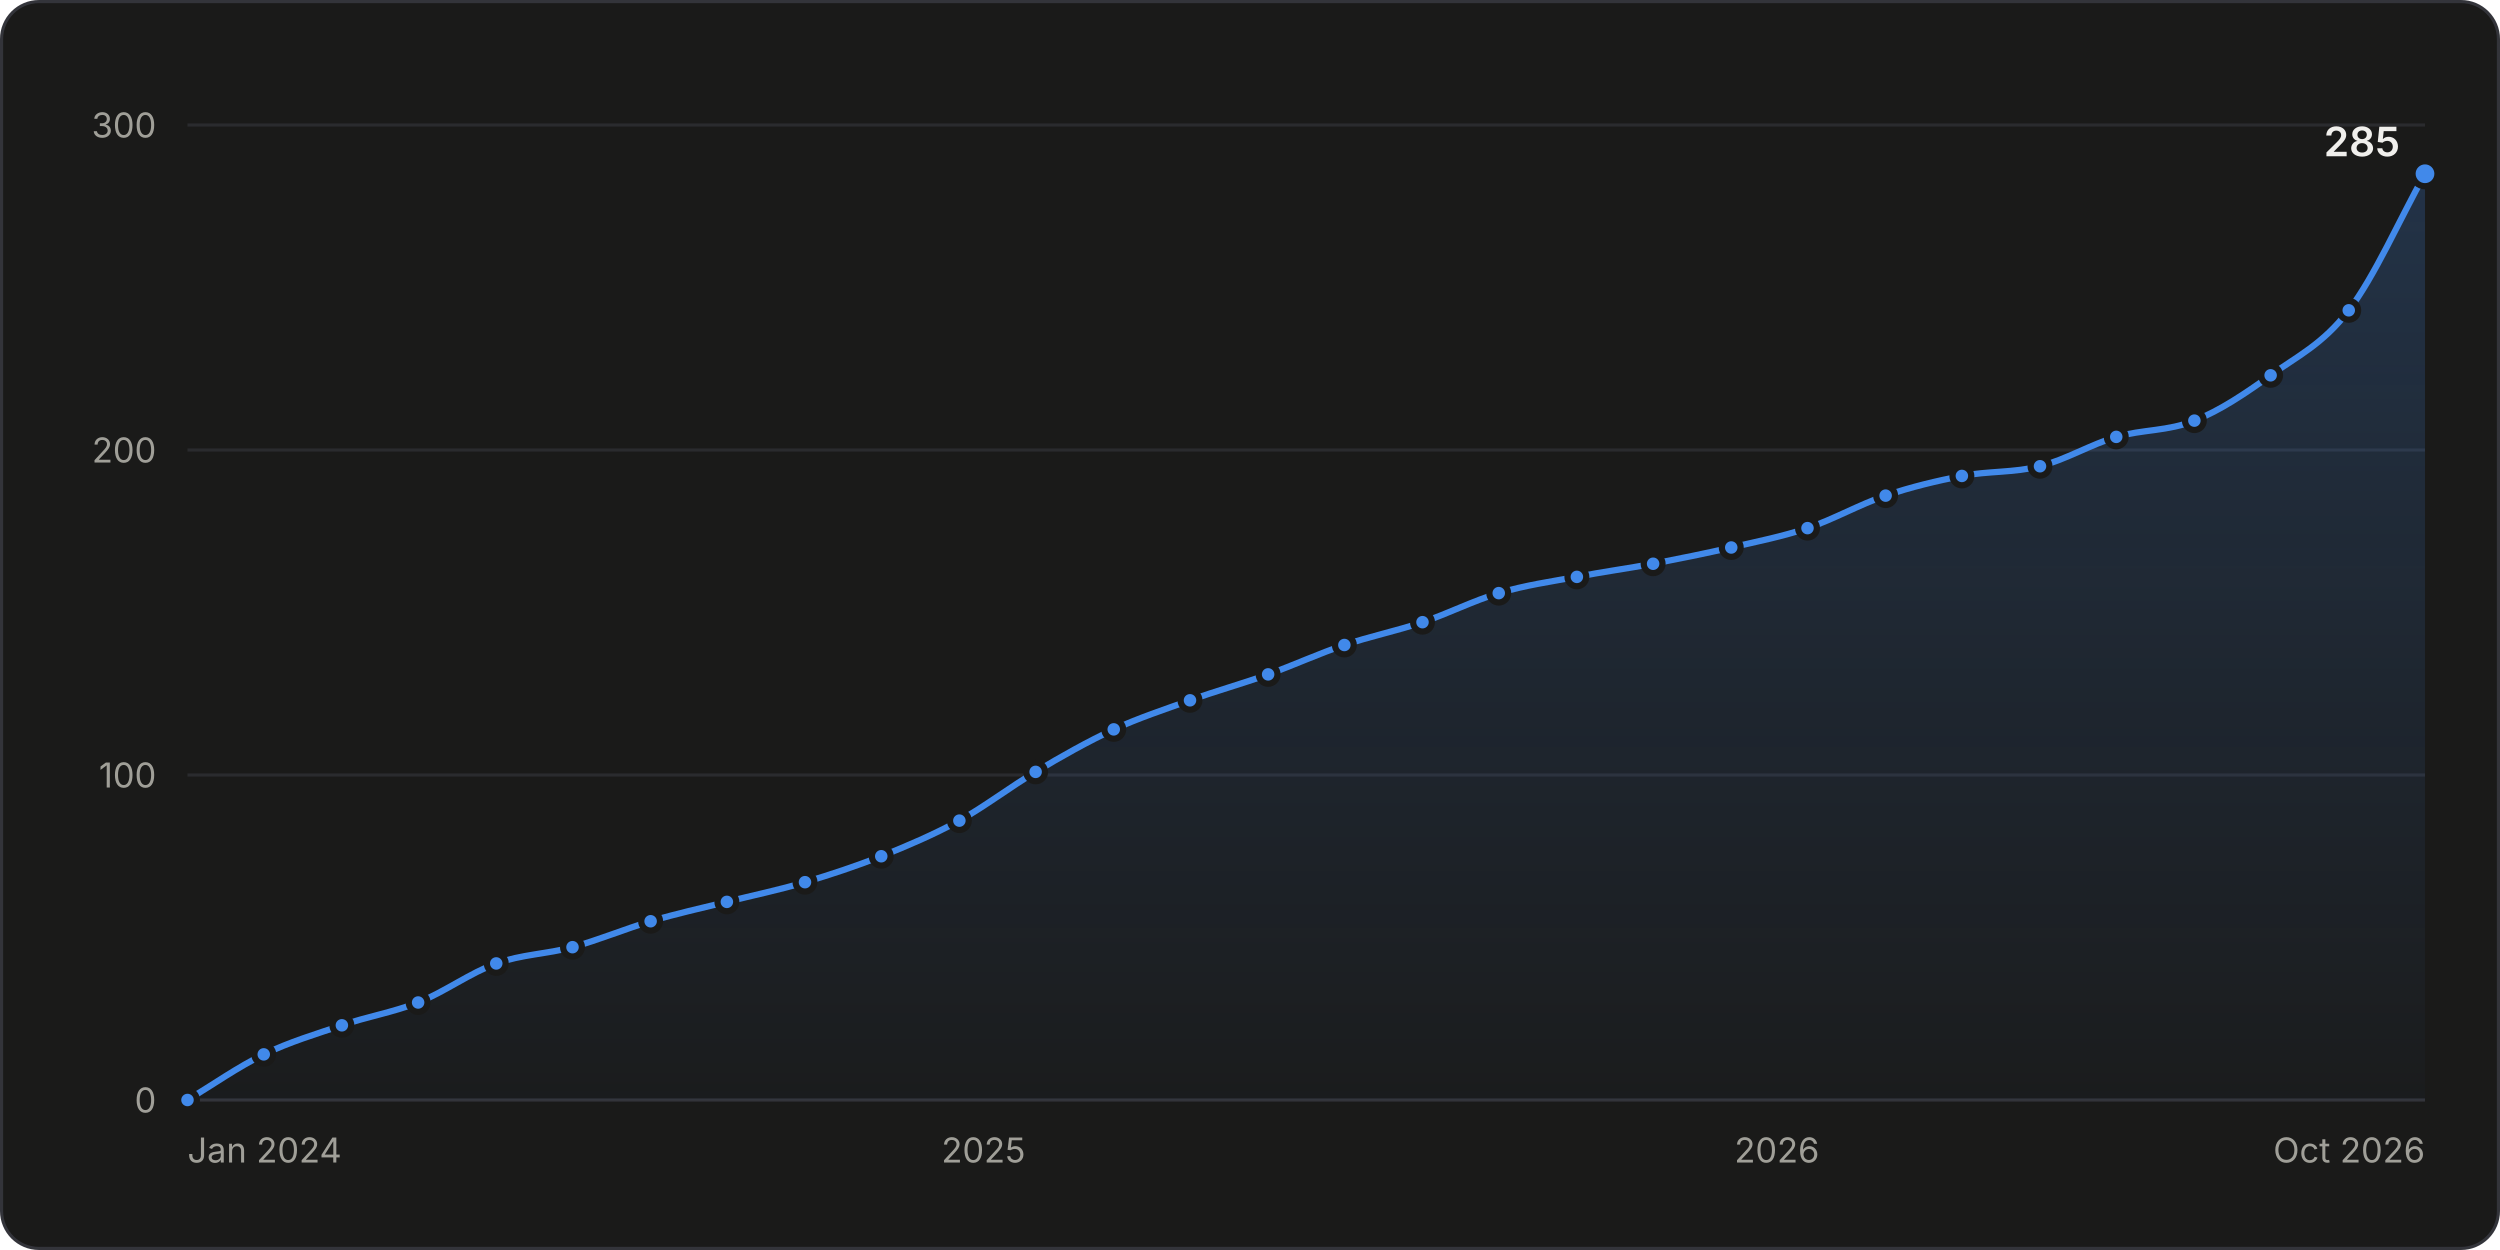
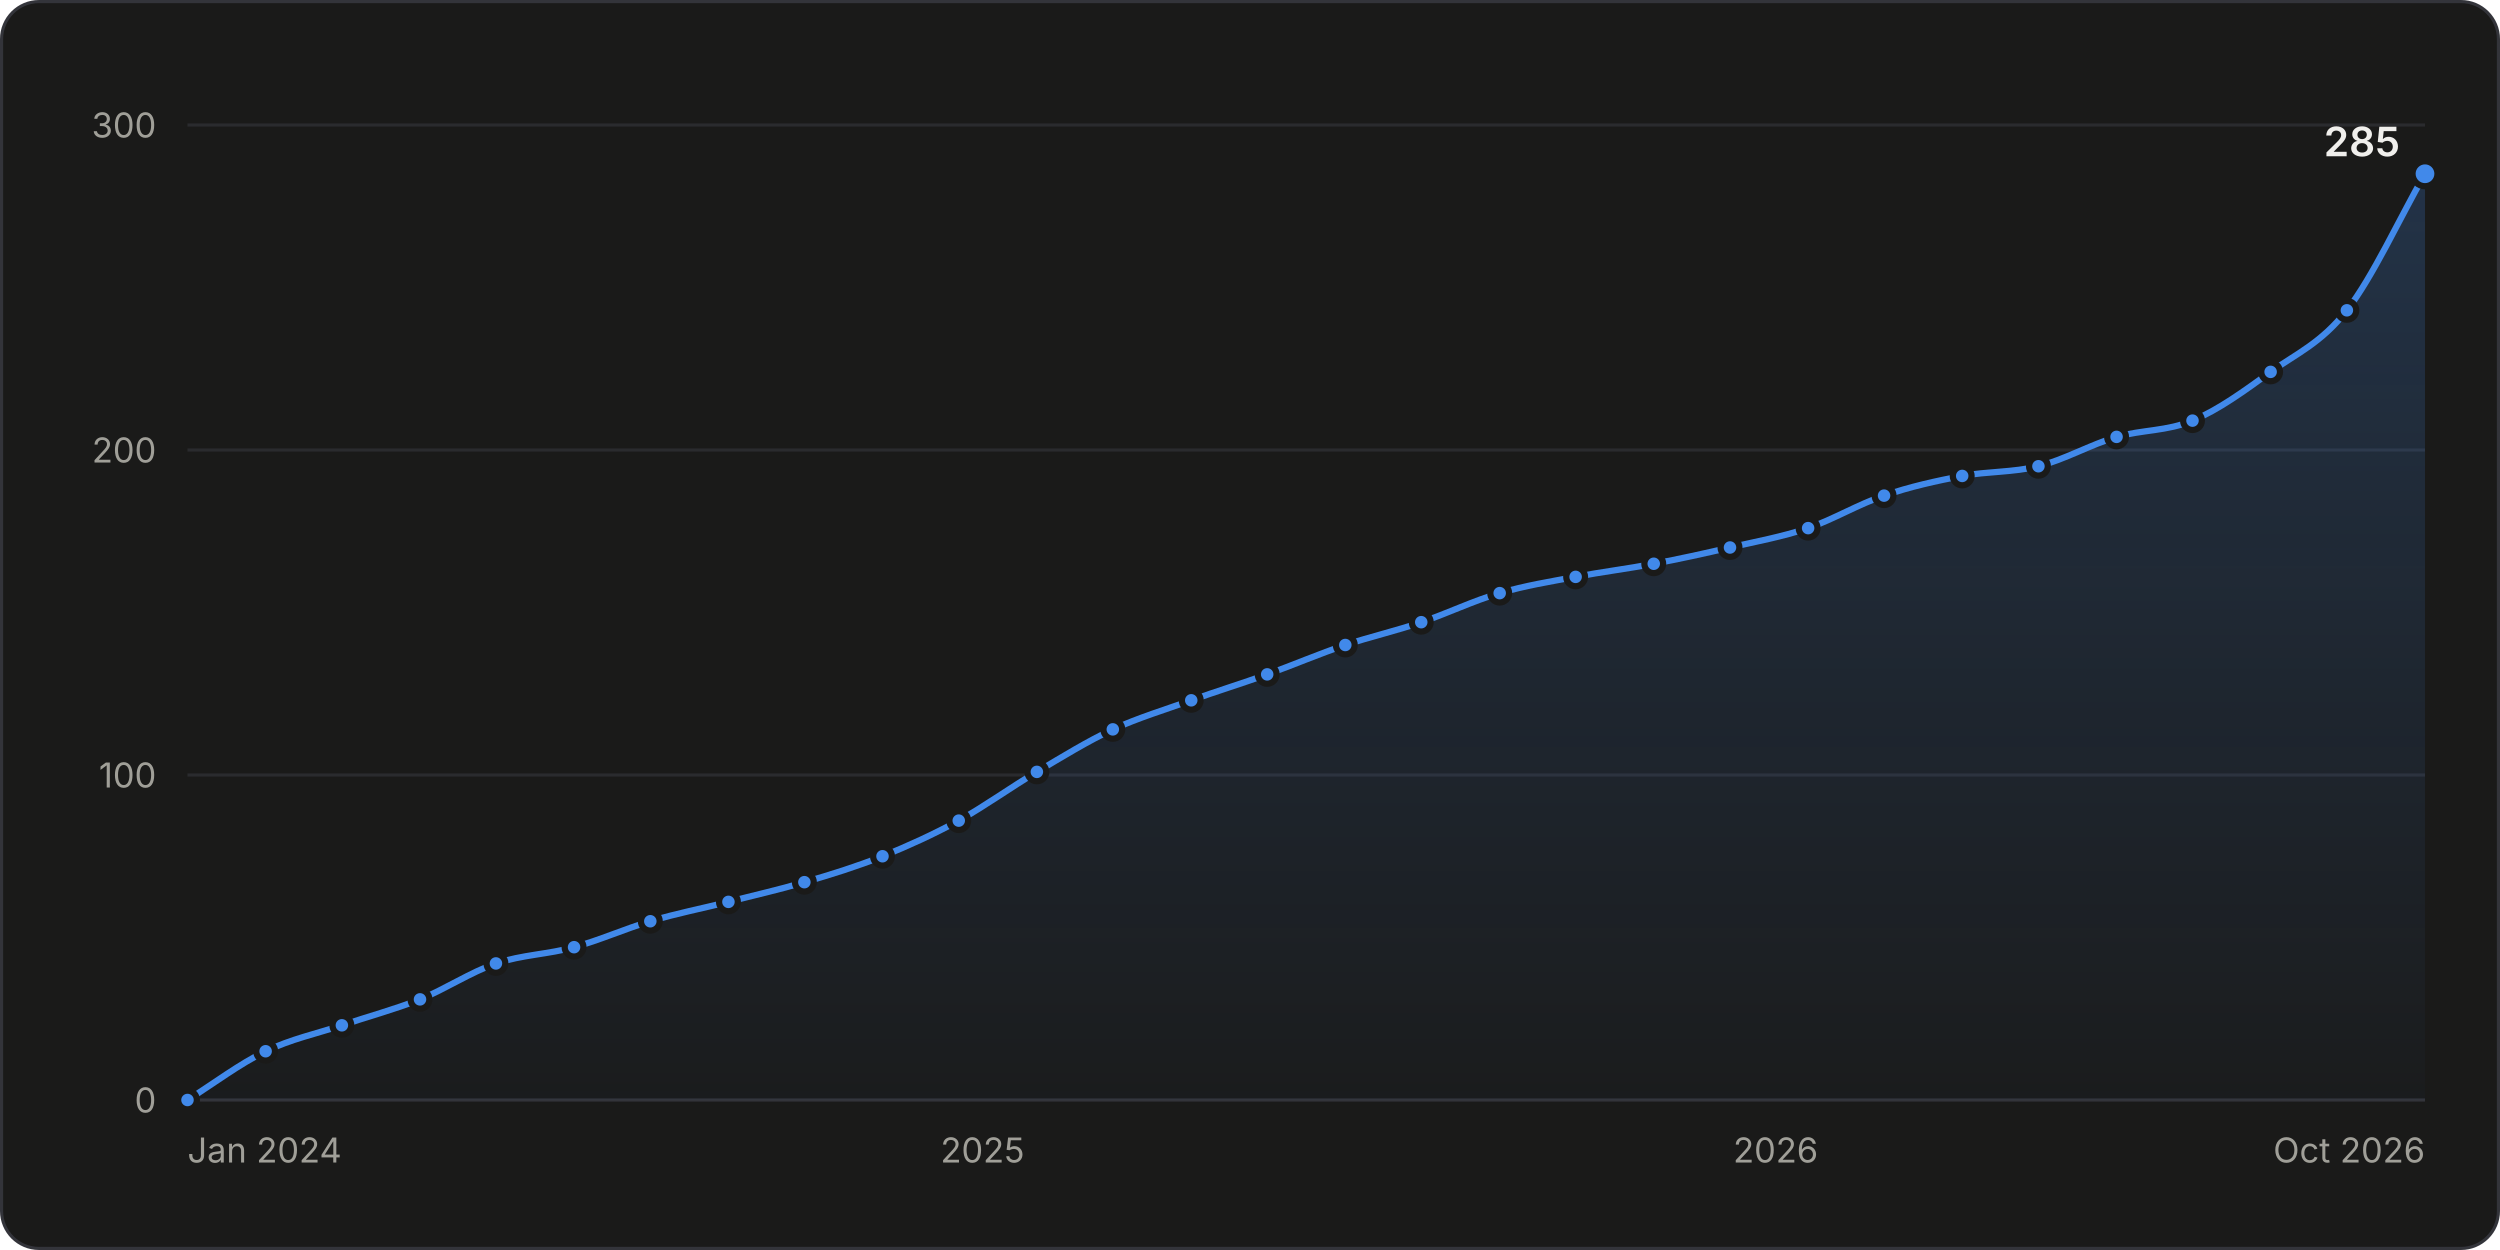
<svg xmlns="http://www.w3.org/2000/svg" width="800" height="400" viewBox="0 0 800 400" role="img" aria-labelledby="title desc">
  <style>.gs-draw{animation:gs-draw 1.6s linear backwards}@keyframes gs-draw{from{stroke-dasharray:1;stroke-dashoffset:1}to{stroke-dasharray:1;stroke-dashoffset:0}}.gs-fade{animation:gs-fade .5s ease-out backwards}@keyframes gs-fade{from{opacity:0}to{opacity:1}}.gs-pop{animation:gs-pop .25s ease-out backwards;transform-box:fill-box;transform-origin:center}@keyframes gs-pop{from{opacity:0;transform:scale(.4)}to{opacity:1;transform:scale(1)}}@media (prefers-reduced-motion: reduce){.gs-draw,.gs-fade,.gs-pop{animation:none!important}}</style>
  <rect x="0.5" y="0.5" width="799" height="399" rx="12" fill="#1a1a19" stroke="#33343a" />
  <g font-family="&quot;IBM Plex Sans&quot;, system-ui, -apple-system, &quot;Segoe UI&quot;, sans-serif" font-size="11" fill="#c3c2b7" style="font-variant-numeric:tabular-nums">
    <defs>
      <linearGradient id="stars-fade" x1="0" y1="0" x2="0" y2="1">
        <stop stop-color="#4189ea" stop-opacity="0.22" />
        <stop offset="1" stop-color="#4189ea" stop-opacity="0.02" />
      </linearGradient>
    </defs>
    <line x1="60.0" x2="776.0" y1="352.0" y2="352.0" stroke="#33343a" />
    <text x="50.0" y="356.0" fill="#a09f98" text-anchor="end">0</text>
    <line x1="60.0" x2="776.0" y1="248.0" y2="248.0" stroke="#2a2b2e" />
    <text x="50.0" y="252.0" fill="#a09f98" text-anchor="end">100</text>
    <line x1="60.0" x2="776.0" y1="144.0" y2="144.0" stroke="#2a2b2e" />
    <text x="50.0" y="148.0" fill="#a09f98" text-anchor="end">200</text>
    <line x1="60.0" x2="776.0" y1="40.0" y2="40.0" stroke="#2a2b2e" />
    <text x="50.0" y="44.0" fill="#a09f98" text-anchor="end">300</text>
    <text x="60.0" y="372.0" fill="#a09f98">Jan 2024</text>
-     <text x="314.7" y="372.0" fill="#a09f98" text-anchor="middle">2025</text>
-     <text x="568.6" y="372.0" fill="#a09f98" text-anchor="middle">2026</text>
+     <text x="314.4" y="372.0" fill="#a09f98" text-anchor="middle">2025</text>
+     <text x="568.2" y="372.0" fill="#a09f98" text-anchor="middle">2026</text>
    <text x="776.0" y="372.0" fill="#a09f98" text-anchor="end">Oct 2026</text>
    <g class="gs-fade">
-       <path d="M60.0 352.0C68.1 347.1 76.2 341.4 84.4 337.4C92.7 333.4 101.1 330.9 109.4 328.1C117.5 325.3 125.6 324.0 133.8 320.8C142.1 317.5 150.5 311.3 158.8 308.3C166.9 305.4 175.0 305.3 183.2 303.1C191.5 300.8 199.9 297.3 208.2 294.8C216.3 292.4 224.4 290.6 232.6 288.6C240.9 286.5 249.3 284.8 257.6 282.3C265.7 279.9 273.8 277.2 282.0 274.0C290.3 270.7 298.7 267.1 307.0 262.6C315.1 258.1 323.3 251.8 331.4 247.0C339.7 242.0 348.1 237.3 356.4 233.4C364.5 229.7 372.7 227.0 380.8 224.1C389.1 221.1 397.5 218.8 405.8 215.8C413.9 212.9 422.1 209.1 430.2 206.4C438.5 203.6 446.9 201.9 455.2 199.1C463.3 196.4 471.5 192.2 479.6 189.8C487.9 187.3 496.3 186.1 504.6 184.6C512.7 183.0 520.9 181.9 529.0 180.4C537.3 178.8 545.7 177.1 554.0 175.2C562.2 173.3 570.3 171.7 578.4 169.0C586.7 166.2 595.1 161.4 603.4 158.6C611.6 155.8 619.7 153.9 627.8 152.3C636.1 150.7 644.5 151.3 652.8 149.2C661.0 147.1 669.1 142.2 677.2 139.8C685.5 137.4 693.9 138.0 702.2 134.6C710.4 131.4 718.5 125.9 726.6 120.1C734.9 114.1 743.3 110.2 751.6 99.3C759.8 88.6 767.9 70.2 776.0 55.6L776.0 352.0L60.0 352.0Z" fill="url(#stars-fade)" />
+       <path d="M60.0 352.0C68.3 346.8 76.7 340.4 85.0 336.4C93.1 332.5 101.2 330.8 109.4 328.1C117.7 325.3 126.0 323.1 134.4 319.8C142.5 316.5 150.6 311.1 158.7 308.3C167.1 305.5 175.4 305.4 183.7 303.1C191.8 300.9 200.0 297.2 208.1 294.8C216.4 292.3 224.7 290.7 233.1 288.6C241.2 286.5 249.3 284.7 257.4 282.3C265.8 279.9 274.1 277.3 282.4 274.0C290.6 270.7 298.7 267.0 306.8 262.6C315.1 258.0 323.5 251.9 331.8 247.0C339.9 242.2 348.0 237.2 356.1 233.4C364.5 229.6 372.8 227.1 381.2 224.1C389.3 221.2 397.4 218.7 405.5 215.8C413.8 212.8 422.2 209.2 430.5 206.4C438.6 203.7 446.7 201.9 454.8 199.1C463.2 196.3 471.5 192.2 479.9 189.8C488.0 187.4 496.1 186.1 504.2 184.6C512.5 183.0 520.9 182.0 529.2 180.4C537.3 178.9 545.4 177.1 553.6 175.2C561.9 173.3 570.2 171.8 578.6 169.0C586.7 166.2 594.8 161.3 602.9 158.6C611.3 155.7 619.6 153.9 627.9 152.3C636.0 150.8 644.2 151.2 652.3 149.2C660.6 147.1 668.9 142.3 677.3 139.8C685.4 137.5 693.5 138.0 701.6 134.6C710.0 131.1 718.3 125.0 726.6 119.0C734.8 113.2 742.9 109.7 751.0 99.3C759.3 88.6 767.7 70.2 776.0 55.6L776.0 352.0L60.0 352.0Z" fill="url(#stars-fade)" />
    </g>
    <g class="gs-draw">
-       <path d="M60.0 352.0C68.1 347.1 76.2 341.4 84.4 337.4C92.7 333.4 101.1 330.9 109.4 328.1C117.5 325.3 125.6 324.0 133.8 320.8C142.1 317.5 150.5 311.3 158.8 308.3C166.9 305.4 175.0 305.3 183.2 303.1C191.5 300.8 199.9 297.3 208.2 294.8C216.3 292.4 224.4 290.6 232.6 288.6C240.9 286.5 249.3 284.8 257.6 282.3C265.7 279.9 273.8 277.2 282.0 274.0C290.3 270.7 298.7 267.1 307.0 262.6C315.1 258.1 323.3 251.8 331.4 247.0C339.7 242.0 348.1 237.3 356.4 233.4C364.5 229.7 372.7 227.0 380.8 224.1C389.1 221.1 397.5 218.8 405.8 215.8C413.9 212.9 422.1 209.1 430.2 206.4C438.5 203.6 446.9 201.9 455.2 199.1C463.3 196.4 471.5 192.2 479.6 189.8C487.9 187.3 496.3 186.1 504.6 184.6C512.7 183.0 520.9 181.9 529.0 180.4C537.3 178.8 545.7 177.1 554.0 175.2C562.2 173.3 570.3 171.7 578.4 169.0C586.7 166.2 595.1 161.4 603.4 158.6C611.6 155.8 619.7 153.9 627.8 152.3C636.1 150.7 644.5 151.3 652.8 149.2C661.0 147.1 669.1 142.2 677.2 139.8C685.5 137.4 693.9 138.0 702.2 134.6C710.4 131.4 718.5 125.9 726.6 120.1C734.9 114.1 743.3 110.2 751.6 99.3C759.8 88.6 767.9 70.2 776.0 55.6" fill="none" stroke="#4189ea" stroke-width="2" stroke-linejoin="round" stroke-linecap="round" pathLength="1" />
+       <path d="M60.0 352.0C68.3 346.8 76.7 340.4 85.0 336.4C93.1 332.5 101.2 330.8 109.4 328.1C117.7 325.3 126.0 323.1 134.4 319.8C142.5 316.5 150.6 311.1 158.7 308.3C167.1 305.5 175.4 305.4 183.7 303.1C191.8 300.9 200.0 297.2 208.1 294.8C216.4 292.3 224.7 290.7 233.1 288.6C241.2 286.5 249.3 284.7 257.4 282.3C265.8 279.9 274.1 277.3 282.4 274.0C290.6 270.7 298.7 267.0 306.8 262.6C315.1 258.0 323.5 251.9 331.8 247.0C339.9 242.2 348.0 237.2 356.1 233.4C364.5 229.6 372.8 227.1 381.2 224.1C389.3 221.2 397.4 218.7 405.5 215.8C413.8 212.8 422.2 209.2 430.5 206.4C438.6 203.7 446.7 201.9 454.8 199.1C463.2 196.3 471.5 192.2 479.9 189.8C488.0 187.4 496.1 186.1 504.2 184.6C512.5 183.0 520.9 182.0 529.2 180.4C537.3 178.9 545.4 177.1 553.6 175.2C561.9 173.3 570.2 171.8 578.6 169.0C586.7 166.2 594.8 161.3 602.9 158.6C611.3 155.7 619.6 153.9 627.9 152.3C636.0 150.8 644.2 151.2 652.3 149.2C660.6 147.1 668.9 142.3 677.3 139.8C685.4 137.5 693.5 138.0 701.6 134.6C710.0 131.1 718.3 125.0 726.6 119.0C734.8 113.2 742.9 109.7 751.0 99.3C759.3 88.6 767.7 70.2 776.0 55.6" fill="none" stroke="#4189ea" stroke-width="2" stroke-linejoin="round" stroke-linecap="round" pathLength="1" />
    </g>
    <g class="gs-pop">
      <circle cx="60.0" cy="352.0" r="3" fill="#4189ea" stroke="#1a1a19" stroke-width="2" />
    </g>
-     <g class="gs-pop" style="animation-delay:57ms">
-       <circle cx="84.4" cy="337.4" r="3" fill="#4189ea" stroke="#1a1a19" stroke-width="2" />
+     <g class="gs-pop" style="animation-delay:60ms">
+       <circle cx="85.0" cy="336.4" r="3" fill="#4189ea" stroke="#1a1a19" stroke-width="2" />
    </g>
    <g class="gs-pop" style="animation-delay:111ms">
      <circle cx="109.4" cy="328.1" r="3" fill="#4189ea" stroke="#1a1a19" stroke-width="2" />
    </g>
-     <g class="gs-pop" style="animation-delay:162ms">
-       <circle cx="133.8" cy="320.8" r="3" fill="#4189ea" stroke="#1a1a19" stroke-width="2" />
+     <g class="gs-pop" style="animation-delay:165ms">
+       <circle cx="134.4" cy="319.8" r="3" fill="#4189ea" stroke="#1a1a19" stroke-width="2" />
    </g>
    <g class="gs-pop" style="animation-delay:219ms">
-       <circle cx="158.8" cy="308.3" r="3" fill="#4189ea" stroke="#1a1a19" stroke-width="2" />
+       <circle cx="158.7" cy="308.3" r="3" fill="#4189ea" stroke="#1a1a19" stroke-width="2" />
    </g>
-     <g class="gs-pop" style="animation-delay:269ms">
-       <circle cx="183.2" cy="303.1" r="3" fill="#4189ea" stroke="#1a1a19" stroke-width="2" />
+     <g class="gs-pop" style="animation-delay:270ms">
+       <circle cx="183.7" cy="303.1" r="3" fill="#4189ea" stroke="#1a1a19" stroke-width="2" />
    </g>
    <g class="gs-pop" style="animation-delay:322ms">
-       <circle cx="208.2" cy="294.8" r="3" fill="#4189ea" stroke="#1a1a19" stroke-width="2" />
+       <circle cx="208.1" cy="294.8" r="3" fill="#4189ea" stroke="#1a1a19" stroke-width="2" />
    </g>
-     <g class="gs-pop" style="animation-delay:373ms">
-       <circle cx="232.6" cy="288.6" r="3" fill="#4189ea" stroke="#1a1a19" stroke-width="2" />
+     <g class="gs-pop" style="animation-delay:374ms">
+       <circle cx="233.1" cy="288.6" r="3" fill="#4189ea" stroke="#1a1a19" stroke-width="2" />
    </g>
    <g class="gs-pop" style="animation-delay:425ms">
-       <circle cx="257.6" cy="282.3" r="3" fill="#4189ea" stroke="#1a1a19" stroke-width="2" />
+       <circle cx="257.4" cy="282.3" r="3" fill="#4189ea" stroke="#1a1a19" stroke-width="2" />
    </g>
-     <g class="gs-pop" style="animation-delay:477ms">
-       <circle cx="282.0" cy="274.0" r="3" fill="#4189ea" stroke="#1a1a19" stroke-width="2" />
+     <g class="gs-pop" style="animation-delay:478ms">
+       <circle cx="282.4" cy="274.0" r="3" fill="#4189ea" stroke="#1a1a19" stroke-width="2" />
    </g>
-     <g class="gs-pop" style="animation-delay:533ms">
-       <circle cx="307.0" cy="262.6" r="3" fill="#4189ea" stroke="#1a1a19" stroke-width="2" />
+     <g class="gs-pop" style="animation-delay:532ms">
+       <circle cx="306.8" cy="262.6" r="3" fill="#4189ea" stroke="#1a1a19" stroke-width="2" />
    </g>
-     <g class="gs-pop" style="animation-delay:591ms">
-       <circle cx="331.4" cy="247.0" r="3" fill="#4189ea" stroke="#1a1a19" stroke-width="2" />
+     <g class="gs-pop" style="animation-delay:592ms">
+       <circle cx="331.8" cy="247.0" r="3" fill="#4189ea" stroke="#1a1a19" stroke-width="2" />
    </g>
    <g class="gs-pop" style="animation-delay:648ms">
-       <circle cx="356.4" cy="233.4" r="3" fill="#4189ea" stroke="#1a1a19" stroke-width="2" />
+       <circle cx="356.1" cy="233.4" r="3" fill="#4189ea" stroke="#1a1a19" stroke-width="2" />
    </g>
-     <g class="gs-pop" style="animation-delay:701ms">
-       <circle cx="380.8" cy="224.1" r="3" fill="#4189ea" stroke="#1a1a19" stroke-width="2" />
+     <g class="gs-pop" style="animation-delay:702ms">
+       <circle cx="381.2" cy="224.1" r="3" fill="#4189ea" stroke="#1a1a19" stroke-width="2" />
    </g>
    <g class="gs-pop" style="animation-delay:754ms">
-       <circle cx="405.8" cy="215.8" r="3" fill="#4189ea" stroke="#1a1a19" stroke-width="2" />
+       <circle cx="405.5" cy="215.8" r="3" fill="#4189ea" stroke="#1a1a19" stroke-width="2" />
    </g>
-     <g class="gs-pop" style="animation-delay:807ms">
-       <circle cx="430.2" cy="206.4" r="3" fill="#4189ea" stroke="#1a1a19" stroke-width="2" />
+     <g class="gs-pop" style="animation-delay:808ms">
+       <circle cx="430.5" cy="206.4" r="3" fill="#4189ea" stroke="#1a1a19" stroke-width="2" />
    </g>
    <g class="gs-pop" style="animation-delay:859ms">
-       <circle cx="455.2" cy="199.1" r="3" fill="#4189ea" stroke="#1a1a19" stroke-width="2" />
+       <circle cx="454.8" cy="199.1" r="3" fill="#4189ea" stroke="#1a1a19" stroke-width="2" />
    </g>
-     <g class="gs-pop" style="animation-delay:912ms">
-       <circle cx="479.6" cy="189.8" r="3" fill="#4189ea" stroke="#1a1a19" stroke-width="2" />
+     <g class="gs-pop" style="animation-delay:913ms">
+       <circle cx="479.9" cy="189.8" r="3" fill="#4189ea" stroke="#1a1a19" stroke-width="2" />
    </g>
-     <g class="gs-pop" style="animation-delay:964ms">
-       <circle cx="504.6" cy="184.6" r="3" fill="#4189ea" stroke="#1a1a19" stroke-width="2" />
+     <g class="gs-pop" style="animation-delay:963ms">
+       <circle cx="504.2" cy="184.6" r="3" fill="#4189ea" stroke="#1a1a19" stroke-width="2" />
    </g>
-     <g class="gs-pop" style="animation-delay:1013ms">
-       <circle cx="529.0" cy="180.4" r="3" fill="#4189ea" stroke="#1a1a19" stroke-width="2" />
+     <g class="gs-pop" style="animation-delay:1014ms">
+       <circle cx="529.2" cy="180.4" r="3" fill="#4189ea" stroke="#1a1a19" stroke-width="2" />
    </g>
    <g class="gs-pop" style="animation-delay:1065ms">
-       <circle cx="554.0" cy="175.2" r="3" fill="#4189ea" stroke="#1a1a19" stroke-width="2" />
+       <circle cx="553.6" cy="175.2" r="3" fill="#4189ea" stroke="#1a1a19" stroke-width="2" />
    </g>
-     <g class="gs-pop" style="animation-delay:1116ms">
-       <circle cx="578.4" cy="169.0" r="3" fill="#4189ea" stroke="#1a1a19" stroke-width="2" />
+     <g class="gs-pop" style="animation-delay:1117ms">
+       <circle cx="578.6" cy="169.0" r="3" fill="#4189ea" stroke="#1a1a19" stroke-width="2" />
    </g>
    <g class="gs-pop" style="animation-delay:1170ms">
-       <circle cx="603.4" cy="158.6" r="3" fill="#4189ea" stroke="#1a1a19" stroke-width="2" />
+       <circle cx="602.9" cy="158.6" r="3" fill="#4189ea" stroke="#1a1a19" stroke-width="2" />
    </g>
-     <g class="gs-pop" style="animation-delay:1221ms">
-       <circle cx="627.8" cy="152.3" r="3" fill="#4189ea" stroke="#1a1a19" stroke-width="2" />
+     <g class="gs-pop" style="animation-delay:1222ms">
+       <circle cx="627.9" cy="152.3" r="3" fill="#4189ea" stroke="#1a1a19" stroke-width="2" />
    </g>
    <g class="gs-pop" style="animation-delay:1272ms">
-       <circle cx="652.8" cy="149.2" r="3" fill="#4189ea" stroke="#1a1a19" stroke-width="2" />
+       <circle cx="652.3" cy="149.2" r="3" fill="#4189ea" stroke="#1a1a19" stroke-width="2" />
    </g>
    <g class="gs-pop" style="animation-delay:1325ms">
-       <circle cx="677.2" cy="139.8" r="3" fill="#4189ea" stroke="#1a1a19" stroke-width="2" />
+       <circle cx="677.3" cy="139.8" r="3" fill="#4189ea" stroke="#1a1a19" stroke-width="2" />
    </g>
    <g class="gs-pop" style="animation-delay:1376ms">
-       <circle cx="702.2" cy="134.6" r="3" fill="#4189ea" stroke="#1a1a19" stroke-width="2" />
+       <circle cx="701.6" cy="134.6" r="3" fill="#4189ea" stroke="#1a1a19" stroke-width="2" />
    </g>
-     <g class="gs-pop" style="animation-delay:1433ms">
-       <circle cx="726.6" cy="120.1" r="3" fill="#4189ea" stroke="#1a1a19" stroke-width="2" />
+     <g class="gs-pop" style="animation-delay:1435ms">
+       <circle cx="726.6" cy="119.0" r="3" fill="#4189ea" stroke="#1a1a19" stroke-width="2" />
    </g>
-     <g class="gs-pop" style="animation-delay:1499ms">
-       <circle cx="751.6" cy="99.3" r="3" fill="#4189ea" stroke="#1a1a19" stroke-width="2" />
+     <g class="gs-pop" style="animation-delay:1498ms">
+       <circle cx="751.0" cy="99.3" r="3" fill="#4189ea" stroke="#1a1a19" stroke-width="2" />
    </g>
    <g class="gs-fade" style="animation-delay:1600ms">
      <circle cx="776.0" cy="55.6" r="4" fill="#4189ea" stroke="#1a1a19" stroke-width="2" />
      <text x="768.0" y="50.0" fill="#f0efec" text-anchor="end" font-size="13" font-weight="600">285</text>
    </g>
-     <rect x="60.0" y="40" width="12.2" height="312" fill-opacity="0" />
-     <rect x="72.2" y="40" width="24.7" height="312" fill-opacity="0" />
-     <rect x="96.9" y="40" width="24.7" height="312" fill-opacity="0" />
-     <rect x="121.6" y="40" width="24.7" height="312" fill-opacity="0" />
-     <rect x="146.3" y="40" width="24.7" height="312" fill-opacity="0" />
-     <rect x="171.0" y="40" width="24.7" height="312" fill-opacity="0" />
-     <rect x="195.7" y="40" width="24.7" height="312" fill-opacity="0" />
-     <rect x="220.4" y="40" width="24.7" height="312" fill-opacity="0" />
-     <rect x="245.1" y="40" width="24.7" height="312" fill-opacity="0" />
-     <rect x="269.8" y="40" width="24.7" height="312" fill-opacity="0" />
-     <rect x="294.5" y="40" width="24.7" height="312" fill-opacity="0" />
-     <rect x="319.2" y="40" width="24.7" height="312" fill-opacity="0" />
-     <rect x="343.9" y="40" width="24.7" height="312" fill-opacity="0" />
+     <rect x="60.0" y="40" width="12.5" height="312" fill-opacity="0" />
+     <rect x="72.5" y="40" width="24.7" height="312" fill-opacity="0" />
+     <rect x="97.2" y="40" width="24.7" height="312" fill-opacity="0" />
+     <rect x="121.9" y="40" width="24.7" height="312" fill-opacity="0" />
+     <rect x="146.5" y="40" width="24.7" height="312" fill-opacity="0" />
+     <rect x="171.2" y="40" width="24.7" height="312" fill-opacity="0" />
+     <rect x="195.9" y="40" width="24.7" height="312" fill-opacity="0" />
+     <rect x="220.6" y="40" width="24.7" height="312" fill-opacity="0" />
+     <rect x="245.3" y="40" width="24.7" height="312" fill-opacity="0" />
+     <rect x="269.9" y="40" width="24.7" height="312" fill-opacity="0" />
+     <rect x="294.6" y="40" width="24.7" height="312" fill-opacity="0" />
+     <rect x="319.3" y="40" width="24.7" height="312" fill-opacity="0" />
+     <rect x="344.0" y="40" width="24.7" height="312" fill-opacity="0" />
    <rect x="368.6" y="40" width="24.7" height="312" fill-opacity="0" />
    <rect x="393.3" y="40" width="24.7" height="312" fill-opacity="0" />
    <rect x="418.0" y="40" width="24.7" height="312" fill-opacity="0" />
    <rect x="442.7" y="40" width="24.7" height="312" fill-opacity="0" />
    <rect x="467.4" y="40" width="24.7" height="312" fill-opacity="0" />
-     <rect x="492.1" y="40" width="24.7" height="312" fill-opacity="0" />
-     <rect x="516.8" y="40" width="24.7" height="312" fill-opacity="0" />
-     <rect x="541.5" y="40" width="24.7" height="312" fill-opacity="0" />
-     <rect x="566.2" y="40" width="24.7" height="312" fill-opacity="0" />
-     <rect x="590.9" y="40" width="24.7" height="312" fill-opacity="0" />
-     <rect x="615.6" y="40" width="24.7" height="312" fill-opacity="0" />
-     <rect x="640.3" y="40" width="24.7" height="312" fill-opacity="0" />
-     <rect x="665.0" y="40" width="24.7" height="312" fill-opacity="0" />
-     <rect x="689.7" y="40" width="24.7" height="312" fill-opacity="0" />
-     <rect x="714.4" y="40" width="24.7" height="312" fill-opacity="0" />
-     <rect x="739.1" y="40" width="24.7" height="312" fill-opacity="0" />
-     <rect x="763.8" y="40" width="12.2" height="312" fill-opacity="0" />
+     <rect x="492.0" y="40" width="24.7" height="312" fill-opacity="0" />
+     <rect x="516.7" y="40" width="24.7" height="312" fill-opacity="0" />
+     <rect x="541.4" y="40" width="24.7" height="312" fill-opacity="0" />
+     <rect x="566.1" y="40" width="24.7" height="312" fill-opacity="0" />
+     <rect x="590.7" y="40" width="24.7" height="312" fill-opacity="0" />
+     <rect x="615.4" y="40" width="24.7" height="312" fill-opacity="0" />
+     <rect x="640.1" y="40" width="24.7" height="312" fill-opacity="0" />
+     <rect x="664.8" y="40" width="24.7" height="312" fill-opacity="0" />
+     <rect x="689.5" y="40" width="24.7" height="312" fill-opacity="0" />
+     <rect x="714.1" y="40" width="24.7" height="312" fill-opacity="0" />
+     <rect x="738.8" y="40" width="24.7" height="312" fill-opacity="0" />
+     <rect x="763.5" y="40" width="12.5" height="312" fill-opacity="0" />
  </g>
</svg>
